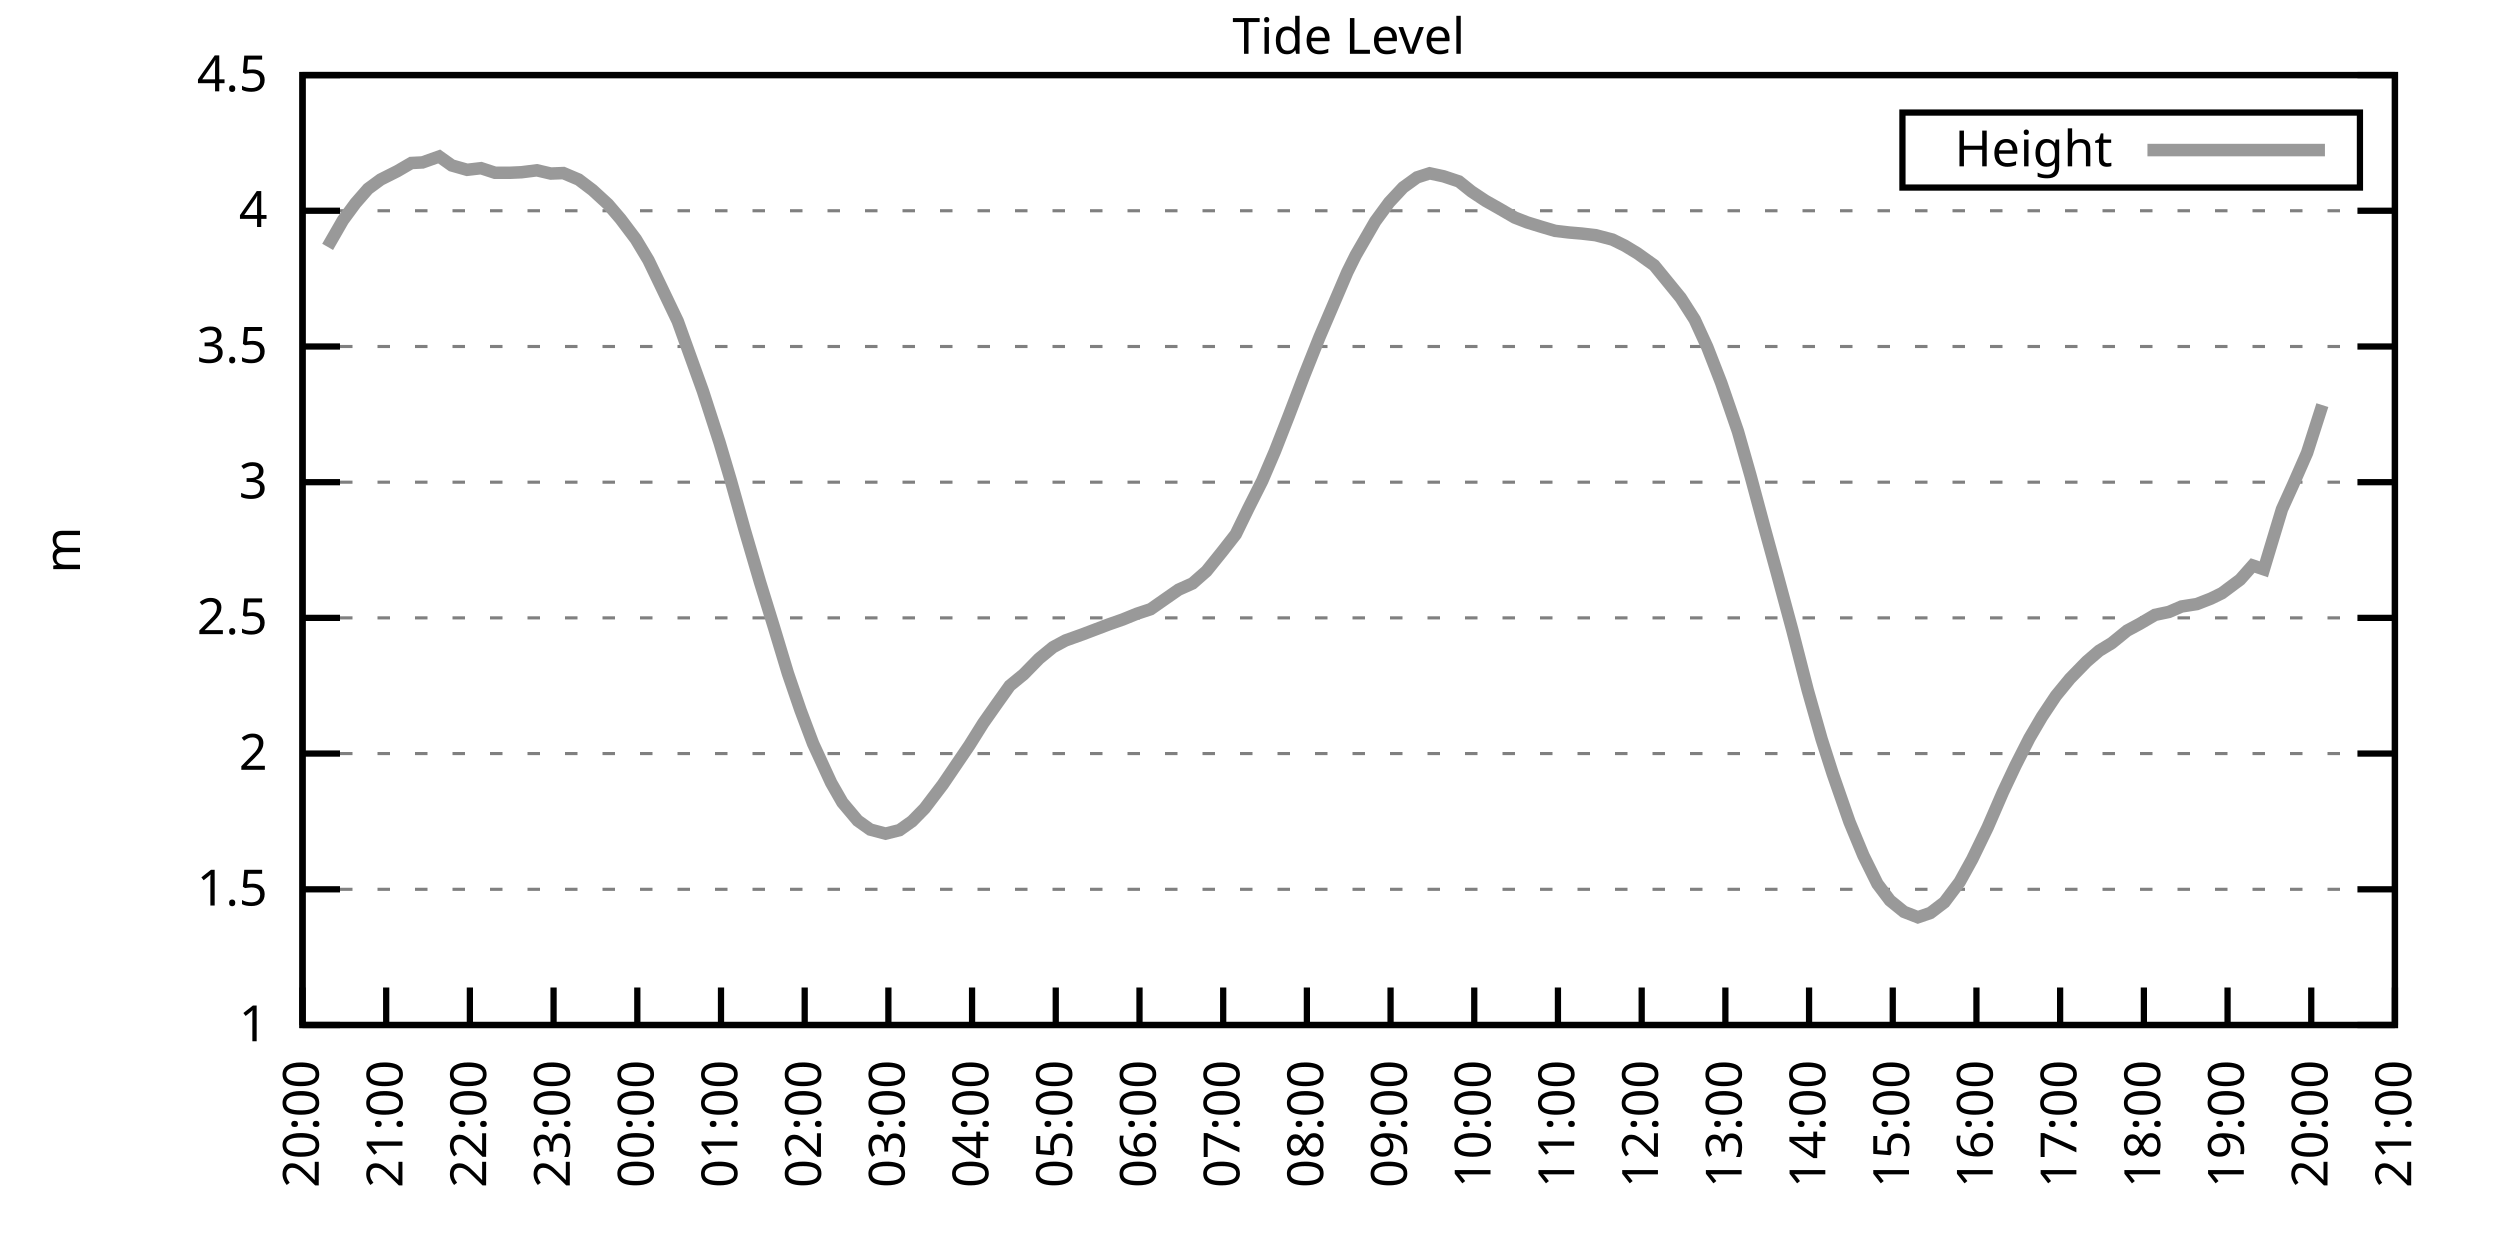
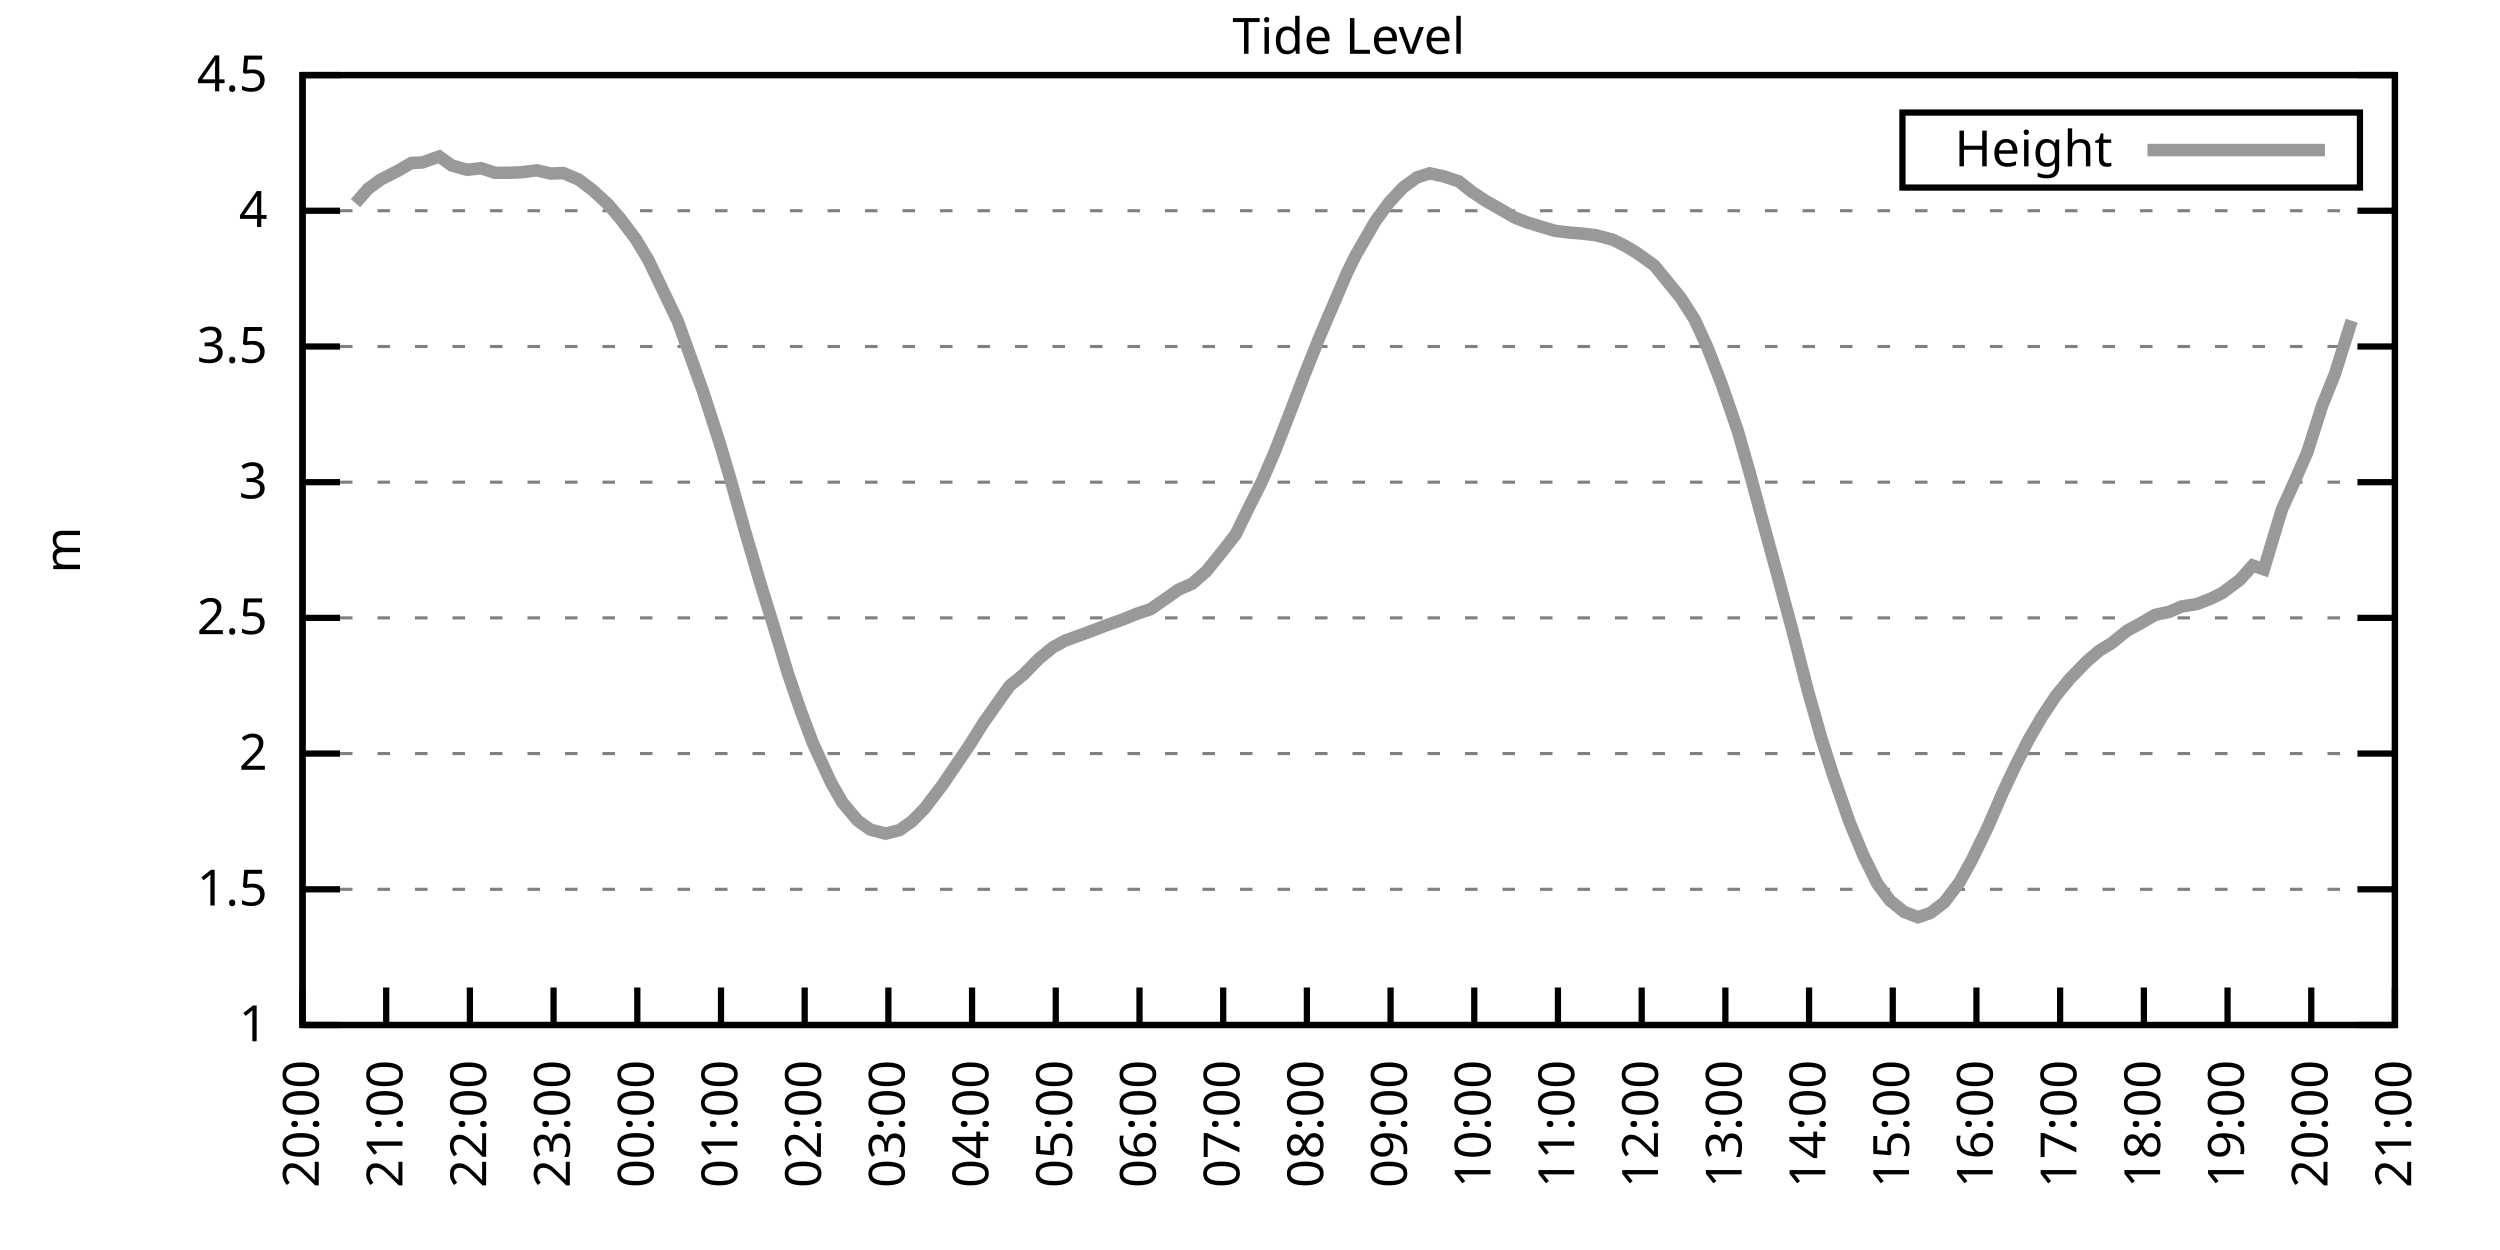
<svg xmlns="http://www.w3.org/2000/svg" xmlns:xlink="http://www.w3.org/1999/xlink" width="400" height="200" viewBox="0 0 400 200">
  <g id="gnuplot_canvas">
    <rect x="0" y="0" width="400" height="200" fill="none" />
    <defs>
      <circle id="gpDot" r="0.5" stroke-width="0.5" stroke="currentColor" />
      <path id="gpPt0" stroke-width="0.333" stroke="currentColor" d="M-1,0 h2 M0,-1 v2" />
      <path id="gpPt1" stroke-width="0.333" stroke="currentColor" d="M-1,-1 L1,1 M1,-1 L-1,1" />
      <path id="gpPt2" stroke-width="0.333" stroke="currentColor" d="M-1,0 L1,0 M0,-1 L0,1 M-1,-1 L1,1 M-1,1 L1,-1" />
      <rect id="gpPt3" stroke-width="0.333" stroke="currentColor" x="-1" y="-1" width="2" height="2" />
      <rect id="gpPt4" stroke-width="0.333" stroke="currentColor" fill="currentColor" x="-1" y="-1" width="2" height="2" />
      <circle id="gpPt5" stroke-width="0.333" stroke="currentColor" cx="0" cy="0" r="1" />
      <use xlink:href="#gpPt5" id="gpPt6" fill="currentColor" stroke="none" />
      <path id="gpPt7" stroke-width="0.333" stroke="currentColor" d="M0,-1.33 L-1.33,0.67 L1.33,0.67 z" />
      <use xlink:href="#gpPt7" id="gpPt8" fill="currentColor" stroke="none" />
      <use xlink:href="#gpPt7" id="gpPt9" stroke="currentColor" transform="rotate(180)" />
      <use xlink:href="#gpPt9" id="gpPt10" fill="currentColor" stroke="none" />
      <use xlink:href="#gpPt3" id="gpPt11" stroke="currentColor" transform="rotate(45)" />
      <use xlink:href="#gpPt11" id="gpPt12" fill="currentColor" stroke="none" />
      <path id="gpPt13" stroke-width="0.333" stroke="currentColor" d="M0,1.330 L1.265,0.411 L0.782,-1.067 L-0.782,-1.076 L-1.265,0.411 z" />
      <use xlink:href="#gpPt13" id="gpPt14" fill="currentColor" stroke="none" />
      <filter id="textbox" filterUnits="objectBoundingBox" x="0" y="0" height="1" width="1">
        <feFlood flood-color="white" flood-opacity="1" result="bgnd" />
        <feComposite in="SourceGraphic" in2="bgnd" operator="atop" />
      </filter>
      <filter id="greybox" filterUnits="objectBoundingBox" x="0" y="0" height="1" width="1">
        <feFlood flood-color="lightgrey" flood-opacity="1" result="grey" />
        <feComposite in="SourceGraphic" in2="grey" operator="atop" />
      </filter>
    </defs>
    <g fill="none" color="white" stroke="currentColor" stroke-width="1.00" stroke-linecap="butt" stroke-linejoin="miter">
</g>
    <g fill="none" color="black" stroke="currentColor" stroke-width="1.00" stroke-linecap="butt" stroke-linejoin="miter">
      <g stroke="none" shape-rendering="crispEdges">
        <polygon fill="rgb(255, 255, 255)" points="48.40,164.00 383.18,164.00 383.18,12.02 48.40,12.02 " />
      </g>
    </g>
    <g fill="none" color="black" stroke="currentColor" stroke-width="1.00" stroke-linecap="butt" stroke-linejoin="miter">
</g>
    <g fill="none" color="black" stroke="black" stroke-width="0.50" stroke-linecap="butt" stroke-linejoin="miter">
</g>
    <g fill="none" color="gray" stroke="currentColor" stroke-width="0.50" stroke-linecap="butt" stroke-linejoin="miter">
      <path stroke="gray" stroke-dasharray="2,4" class="gridline" d="M48.40,164.00 L383.19,164.00  " />
    </g>
    <g fill="none" color="gray" stroke="gray" stroke-width="1.00" stroke-linecap="butt" stroke-linejoin="miter">
</g>
    <g fill="none" color="black" stroke="currentColor" stroke-width="1.00" stroke-linecap="butt" stroke-linejoin="miter">
      <path stroke="black" d="M48.40,164.00 L54.40,164.00 M383.19,164.00 L377.19,164.00  " />
      <g transform="translate(42.80,166.60)" stroke="none" fill="black" font-family="Sans" font-size="8.00" text-anchor="end">
        <text>
          <tspan font-family="Sans"> 1</tspan>
        </text>
      </g>
    </g>
    <g fill="none" color="black" stroke="currentColor" stroke-width="1.00" stroke-linecap="butt" stroke-linejoin="miter">
</g>
    <g fill="none" color="black" stroke="black" stroke-width="0.50" stroke-linecap="butt" stroke-linejoin="miter">
</g>
    <g fill="none" color="gray" stroke="currentColor" stroke-width="0.50" stroke-linecap="butt" stroke-linejoin="miter">
      <path stroke="gray" stroke-dasharray="2,4" class="gridline" d="M48.40,142.29 L383.19,142.29  " />
    </g>
    <g fill="none" color="gray" stroke="gray" stroke-width="1.00" stroke-linecap="butt" stroke-linejoin="miter">
</g>
    <g fill="none" color="black" stroke="currentColor" stroke-width="1.00" stroke-linecap="butt" stroke-linejoin="miter">
      <path stroke="black" d="M48.40,142.29 L54.40,142.29 M383.19,142.29 L377.19,142.29  " />
      <g transform="translate(42.80,144.89)" stroke="none" fill="black" font-family="Sans" font-size="8.00" text-anchor="end">
        <text>
          <tspan font-family="Sans"> 1.5</tspan>
        </text>
      </g>
    </g>
    <g fill="none" color="black" stroke="currentColor" stroke-width="1.00" stroke-linecap="butt" stroke-linejoin="miter">
</g>
    <g fill="none" color="black" stroke="black" stroke-width="0.50" stroke-linecap="butt" stroke-linejoin="miter">
</g>
    <g fill="none" color="gray" stroke="currentColor" stroke-width="0.50" stroke-linecap="butt" stroke-linejoin="miter">
      <path stroke="gray" stroke-dasharray="2,4" class="gridline" d="M48.40,120.57 L383.19,120.57  " />
    </g>
    <g fill="none" color="gray" stroke="gray" stroke-width="1.00" stroke-linecap="butt" stroke-linejoin="miter">
</g>
    <g fill="none" color="black" stroke="currentColor" stroke-width="1.00" stroke-linecap="butt" stroke-linejoin="miter">
      <path stroke="black" d="M48.40,120.57 L54.40,120.57 M383.19,120.57 L377.19,120.57  " />
      <g transform="translate(42.80,123.17)" stroke="none" fill="black" font-family="Sans" font-size="8.00" text-anchor="end">
        <text>
          <tspan font-family="Sans"> 2</tspan>
        </text>
      </g>
    </g>
    <g fill="none" color="black" stroke="currentColor" stroke-width="1.00" stroke-linecap="butt" stroke-linejoin="miter">
</g>
    <g fill="none" color="black" stroke="black" stroke-width="0.50" stroke-linecap="butt" stroke-linejoin="miter">
</g>
    <g fill="none" color="gray" stroke="currentColor" stroke-width="0.50" stroke-linecap="butt" stroke-linejoin="miter">
      <path stroke="gray" stroke-dasharray="2,4" class="gridline" d="M48.40,98.86 L383.19,98.86  " />
    </g>
    <g fill="none" color="gray" stroke="gray" stroke-width="1.00" stroke-linecap="butt" stroke-linejoin="miter">
</g>
    <g fill="none" color="black" stroke="currentColor" stroke-width="1.00" stroke-linecap="butt" stroke-linejoin="miter">
      <path stroke="black" d="M48.40,98.86 L54.40,98.86 M383.19,98.86 L377.19,98.86  " />
      <g transform="translate(42.80,101.46)" stroke="none" fill="black" font-family="Sans" font-size="8.00" text-anchor="end">
        <text>
          <tspan font-family="Sans"> 2.5</tspan>
        </text>
      </g>
    </g>
    <g fill="none" color="black" stroke="currentColor" stroke-width="1.00" stroke-linecap="butt" stroke-linejoin="miter">
</g>
    <g fill="none" color="black" stroke="black" stroke-width="0.50" stroke-linecap="butt" stroke-linejoin="miter">
</g>
    <g fill="none" color="gray" stroke="currentColor" stroke-width="0.50" stroke-linecap="butt" stroke-linejoin="miter">
      <path stroke="gray" stroke-dasharray="2,4" class="gridline" d="M48.40,77.15 L383.19,77.15  " />
    </g>
    <g fill="none" color="gray" stroke="gray" stroke-width="1.00" stroke-linecap="butt" stroke-linejoin="miter">
</g>
    <g fill="none" color="black" stroke="currentColor" stroke-width="1.00" stroke-linecap="butt" stroke-linejoin="miter">
      <path stroke="black" d="M48.40,77.15 L54.40,77.15 M383.19,77.15 L377.19,77.15  " />
      <g transform="translate(42.80,79.75)" stroke="none" fill="black" font-family="Sans" font-size="8.00" text-anchor="end">
        <text>
          <tspan font-family="Sans"> 3</tspan>
        </text>
      </g>
    </g>
    <g fill="none" color="black" stroke="currentColor" stroke-width="1.00" stroke-linecap="butt" stroke-linejoin="miter">
</g>
    <g fill="none" color="black" stroke="black" stroke-width="0.50" stroke-linecap="butt" stroke-linejoin="miter">
</g>
    <g fill="none" color="gray" stroke="currentColor" stroke-width="0.50" stroke-linecap="butt" stroke-linejoin="miter">
      <path stroke="gray" stroke-dasharray="2,4" class="gridline" d="M48.40,55.44 L383.19,55.44  " />
    </g>
    <g fill="none" color="gray" stroke="gray" stroke-width="1.00" stroke-linecap="butt" stroke-linejoin="miter">
</g>
    <g fill="none" color="black" stroke="currentColor" stroke-width="1.00" stroke-linecap="butt" stroke-linejoin="miter">
      <path stroke="black" d="M48.40,55.44 L54.40,55.44 M383.19,55.44 L377.19,55.44  " />
      <g transform="translate(42.80,58.04)" stroke="none" fill="black" font-family="Sans" font-size="8.00" text-anchor="end">
        <text>
          <tspan font-family="Sans"> 3.5</tspan>
        </text>
      </g>
    </g>
    <g fill="none" color="black" stroke="currentColor" stroke-width="1.00" stroke-linecap="butt" stroke-linejoin="miter">
</g>
    <g fill="none" color="black" stroke="black" stroke-width="0.50" stroke-linecap="butt" stroke-linejoin="miter">
</g>
    <g fill="none" color="gray" stroke="currentColor" stroke-width="0.50" stroke-linecap="butt" stroke-linejoin="miter">
      <path stroke="gray" stroke-dasharray="2,4" class="gridline" d="M48.40,33.72 L383.19,33.72  " />
    </g>
    <g fill="none" color="gray" stroke="gray" stroke-width="1.00" stroke-linecap="butt" stroke-linejoin="miter">
</g>
    <g fill="none" color="black" stroke="currentColor" stroke-width="1.00" stroke-linecap="butt" stroke-linejoin="miter">
      <path stroke="black" d="M48.40,33.72 L54.40,33.72 M383.19,33.72 L377.19,33.72  " />
      <g transform="translate(42.80,36.32)" stroke="none" fill="black" font-family="Sans" font-size="8.00" text-anchor="end">
        <text>
          <tspan font-family="Sans"> 4</tspan>
        </text>
      </g>
    </g>
    <g fill="none" color="black" stroke="currentColor" stroke-width="1.00" stroke-linecap="butt" stroke-linejoin="miter">
</g>
    <g fill="none" color="black" stroke="black" stroke-width="0.50" stroke-linecap="butt" stroke-linejoin="miter">
</g>
    <g fill="none" color="gray" stroke="currentColor" stroke-width="0.50" stroke-linecap="butt" stroke-linejoin="miter">
      <path stroke="gray" stroke-dasharray="2,4" class="gridline" d="M48.40,12.01 L383.19,12.01  " />
    </g>
    <g fill="none" color="gray" stroke="gray" stroke-width="1.00" stroke-linecap="butt" stroke-linejoin="miter">
</g>
    <g fill="none" color="black" stroke="currentColor" stroke-width="1.00" stroke-linecap="butt" stroke-linejoin="miter">
      <path stroke="black" d="M48.40,12.01 L54.40,12.01 M383.19,12.01 L377.19,12.01  " />
      <g transform="translate(42.80,14.61)" stroke="none" fill="black" font-family="Sans" font-size="8.00" text-anchor="end">
        <text>
          <tspan font-family="Sans"> 4.5</tspan>
        </text>
      </g>
    </g>
    <g fill="none" color="black" stroke="currentColor" stroke-width="1.00" stroke-linecap="butt" stroke-linejoin="miter">
      <path stroke="black" d="M48.40,164.00 L48.40,158.00  " />
      <g transform="translate(51.00,169.60) rotate(270.00)" stroke="none" fill="black" font-family="Sans" font-size="8.00" text-anchor="end">
        <text>
          <tspan font-family="Sans">20:00</tspan>
        </text>
      </g>
    </g>
    <g fill="none" color="black" stroke="currentColor" stroke-width="1.00" stroke-linecap="butt" stroke-linejoin="miter">
      <path stroke="black" d="M61.79,164.00 L61.79,158.00  " />
      <g transform="translate(64.39,169.60) rotate(270.00)" stroke="none" fill="black" font-family="Sans" font-size="8.00" text-anchor="end">
        <text>
          <tspan font-family="Sans">21:00</tspan>
        </text>
      </g>
    </g>
    <g fill="none" color="black" stroke="currentColor" stroke-width="1.00" stroke-linecap="butt" stroke-linejoin="miter">
      <path stroke="black" d="M75.18,164.00 L75.18,158.00  " />
      <g transform="translate(77.78,169.60) rotate(270.00)" stroke="none" fill="black" font-family="Sans" font-size="8.00" text-anchor="end">
        <text>
          <tspan font-family="Sans">22:00</tspan>
        </text>
      </g>
    </g>
    <g fill="none" color="black" stroke="currentColor" stroke-width="1.00" stroke-linecap="butt" stroke-linejoin="miter">
      <path stroke="black" d="M88.57,164.00 L88.57,158.00  " />
      <g transform="translate(91.17,169.60) rotate(270.00)" stroke="none" fill="black" font-family="Sans" font-size="8.00" text-anchor="end">
        <text>
          <tspan font-family="Sans">23:00</tspan>
        </text>
      </g>
    </g>
    <g fill="none" color="black" stroke="currentColor" stroke-width="1.00" stroke-linecap="butt" stroke-linejoin="miter">
      <path stroke="black" d="M101.97,164.00 L101.97,158.00  " />
      <g transform="translate(104.57,169.60) rotate(270.00)" stroke="none" fill="black" font-family="Sans" font-size="8.00" text-anchor="end">
        <text>
          <tspan font-family="Sans">00:00</tspan>
        </text>
      </g>
    </g>
    <g fill="none" color="black" stroke="currentColor" stroke-width="1.00" stroke-linecap="butt" stroke-linejoin="miter">
      <path stroke="black" d="M115.36,164.00 L115.36,158.00  " />
      <g transform="translate(117.96,169.60) rotate(270.00)" stroke="none" fill="black" font-family="Sans" font-size="8.00" text-anchor="end">
        <text>
          <tspan font-family="Sans">01:00</tspan>
        </text>
      </g>
    </g>
    <g fill="none" color="black" stroke="currentColor" stroke-width="1.00" stroke-linecap="butt" stroke-linejoin="miter">
      <path stroke="black" d="M128.75,164.00 L128.75,158.00  " />
      <g transform="translate(131.35,169.60) rotate(270.00)" stroke="none" fill="black" font-family="Sans" font-size="8.00" text-anchor="end">
        <text>
          <tspan font-family="Sans">02:00</tspan>
        </text>
      </g>
    </g>
    <g fill="none" color="black" stroke="currentColor" stroke-width="1.00" stroke-linecap="butt" stroke-linejoin="miter">
      <path stroke="black" d="M142.14,164.00 L142.14,158.00  " />
      <g transform="translate(144.74,169.60) rotate(270.00)" stroke="none" fill="black" font-family="Sans" font-size="8.00" text-anchor="end">
        <text>
          <tspan font-family="Sans">03:00</tspan>
        </text>
      </g>
    </g>
    <g fill="none" color="black" stroke="currentColor" stroke-width="1.00" stroke-linecap="butt" stroke-linejoin="miter">
      <path stroke="black" d="M155.53,164.00 L155.53,158.00  " />
      <g transform="translate(158.13,169.60) rotate(270.00)" stroke="none" fill="black" font-family="Sans" font-size="8.00" text-anchor="end">
        <text>
          <tspan font-family="Sans">04:00</tspan>
        </text>
      </g>
    </g>
    <g fill="none" color="black" stroke="currentColor" stroke-width="1.00" stroke-linecap="butt" stroke-linejoin="miter">
      <path stroke="black" d="M168.92,164.00 L168.92,158.00  " />
      <g transform="translate(171.52,169.60) rotate(270.00)" stroke="none" fill="black" font-family="Sans" font-size="8.00" text-anchor="end">
        <text>
          <tspan font-family="Sans">05:00</tspan>
        </text>
      </g>
    </g>
    <g fill="none" color="black" stroke="currentColor" stroke-width="1.00" stroke-linecap="butt" stroke-linejoin="miter">
      <path stroke="black" d="M182.32,164.00 L182.32,158.00  " />
      <g transform="translate(184.92,169.60) rotate(270.00)" stroke="none" fill="black" font-family="Sans" font-size="8.00" text-anchor="end">
        <text>
          <tspan font-family="Sans">06:00</tspan>
        </text>
      </g>
    </g>
    <g fill="none" color="black" stroke="currentColor" stroke-width="1.00" stroke-linecap="butt" stroke-linejoin="miter">
      <path stroke="black" d="M195.71,164.00 L195.71,158.00  " />
      <g transform="translate(198.31,169.60) rotate(270.00)" stroke="none" fill="black" font-family="Sans" font-size="8.00" text-anchor="end">
        <text>
          <tspan font-family="Sans">07:00</tspan>
        </text>
      </g>
    </g>
    <g fill="none" color="black" stroke="currentColor" stroke-width="1.00" stroke-linecap="butt" stroke-linejoin="miter">
      <path stroke="black" d="M209.10,164.00 L209.10,158.00  " />
      <g transform="translate(211.70,169.60) rotate(270.00)" stroke="none" fill="black" font-family="Sans" font-size="8.00" text-anchor="end">
        <text>
          <tspan font-family="Sans">08:00</tspan>
        </text>
      </g>
    </g>
    <g fill="none" color="black" stroke="currentColor" stroke-width="1.00" stroke-linecap="butt" stroke-linejoin="miter">
      <path stroke="black" d="M222.49,164.00 L222.49,158.00  " />
      <g transform="translate(225.09,169.60) rotate(270.00)" stroke="none" fill="black" font-family="Sans" font-size="8.00" text-anchor="end">
        <text>
          <tspan font-family="Sans">09:00</tspan>
        </text>
      </g>
    </g>
    <g fill="none" color="black" stroke="currentColor" stroke-width="1.00" stroke-linecap="butt" stroke-linejoin="miter">
      <path stroke="black" d="M235.88,164.00 L235.88,158.00  " />
      <g transform="translate(238.48,169.60) rotate(270.00)" stroke="none" fill="black" font-family="Sans" font-size="8.00" text-anchor="end">
        <text>
          <tspan font-family="Sans">10:00</tspan>
        </text>
      </g>
    </g>
    <g fill="none" color="black" stroke="currentColor" stroke-width="1.00" stroke-linecap="butt" stroke-linejoin="miter">
      <path stroke="black" d="M249.27,164.00 L249.27,158.00  " />
      <g transform="translate(251.87,169.60) rotate(270.00)" stroke="none" fill="black" font-family="Sans" font-size="8.00" text-anchor="end">
        <text>
          <tspan font-family="Sans">11:00</tspan>
        </text>
      </g>
    </g>
    <g fill="none" color="black" stroke="currentColor" stroke-width="1.00" stroke-linecap="butt" stroke-linejoin="miter">
      <path stroke="black" d="M262.67,164.00 L262.67,158.00  " />
      <g transform="translate(265.27,169.60) rotate(270.00)" stroke="none" fill="black" font-family="Sans" font-size="8.00" text-anchor="end">
        <text>
          <tspan font-family="Sans">12:00</tspan>
        </text>
      </g>
    </g>
    <g fill="none" color="black" stroke="currentColor" stroke-width="1.00" stroke-linecap="butt" stroke-linejoin="miter">
      <path stroke="black" d="M276.06,164.00 L276.06,158.00  " />
      <g transform="translate(278.66,169.60) rotate(270.00)" stroke="none" fill="black" font-family="Sans" font-size="8.00" text-anchor="end">
        <text>
          <tspan font-family="Sans">13:00</tspan>
        </text>
      </g>
    </g>
    <g fill="none" color="black" stroke="currentColor" stroke-width="1.00" stroke-linecap="butt" stroke-linejoin="miter">
      <path stroke="black" d="M289.45,164.00 L289.45,158.00  " />
      <g transform="translate(292.05,169.60) rotate(270.00)" stroke="none" fill="black" font-family="Sans" font-size="8.00" text-anchor="end">
        <text>
          <tspan font-family="Sans">14:00</tspan>
        </text>
      </g>
    </g>
    <g fill="none" color="black" stroke="currentColor" stroke-width="1.00" stroke-linecap="butt" stroke-linejoin="miter">
      <path stroke="black" d="M302.84,164.00 L302.84,158.00  " />
      <g transform="translate(305.44,169.60) rotate(270.00)" stroke="none" fill="black" font-family="Sans" font-size="8.00" text-anchor="end">
        <text>
          <tspan font-family="Sans">15:00</tspan>
        </text>
      </g>
    </g>
    <g fill="none" color="black" stroke="currentColor" stroke-width="1.00" stroke-linecap="butt" stroke-linejoin="miter">
      <path stroke="black" d="M316.23,164.00 L316.23,158.00  " />
      <g transform="translate(318.83,169.60) rotate(270.00)" stroke="none" fill="black" font-family="Sans" font-size="8.00" text-anchor="end">
        <text>
          <tspan font-family="Sans">16:00</tspan>
        </text>
      </g>
    </g>
    <g fill="none" color="black" stroke="currentColor" stroke-width="1.00" stroke-linecap="butt" stroke-linejoin="miter">
      <path stroke="black" d="M329.62,164.00 L329.62,158.00  " />
      <g transform="translate(332.22,169.60) rotate(270.00)" stroke="none" fill="black" font-family="Sans" font-size="8.00" text-anchor="end">
        <text>
          <tspan font-family="Sans">17:00</tspan>
        </text>
      </g>
    </g>
    <g fill="none" color="black" stroke="currentColor" stroke-width="1.00" stroke-linecap="butt" stroke-linejoin="miter">
      <path stroke="black" d="M343.02,164.00 L343.02,158.00  " />
      <g transform="translate(345.62,169.60) rotate(270.00)" stroke="none" fill="black" font-family="Sans" font-size="8.00" text-anchor="end">
        <text>
          <tspan font-family="Sans">18:00</tspan>
        </text>
      </g>
    </g>
    <g fill="none" color="black" stroke="currentColor" stroke-width="1.00" stroke-linecap="butt" stroke-linejoin="miter">
      <path stroke="black" d="M356.41,164.00 L356.41,158.00  " />
      <g transform="translate(359.01,169.60) rotate(270.00)" stroke="none" fill="black" font-family="Sans" font-size="8.00" text-anchor="end">
        <text>
          <tspan font-family="Sans">19:00</tspan>
        </text>
      </g>
    </g>
    <g fill="none" color="black" stroke="currentColor" stroke-width="1.00" stroke-linecap="butt" stroke-linejoin="miter">
      <path stroke="black" d="M369.80,164.00 L369.80,158.00  " />
      <g transform="translate(372.40,169.60) rotate(270.00)" stroke="none" fill="black" font-family="Sans" font-size="8.00" text-anchor="end">
        <text>
          <tspan font-family="Sans">20:00</tspan>
        </text>
      </g>
    </g>
    <g fill="none" color="black" stroke="currentColor" stroke-width="1.00" stroke-linecap="butt" stroke-linejoin="miter">
      <path stroke="black" d="M383.19,164.00 L383.19,158.00  " />
      <g transform="translate(385.79,169.60) rotate(270.00)" stroke="none" fill="black" font-family="Sans" font-size="8.00" text-anchor="end">
        <text>
          <tspan font-family="Sans">21:00</tspan>
        </text>
      </g>
    </g>
    <g fill="none" color="black" stroke="currentColor" stroke-width="1.00" stroke-linecap="butt" stroke-linejoin="miter">
</g>
    <g fill="none" color="black" stroke="currentColor" stroke-width="1.00" stroke-linecap="butt" stroke-linejoin="miter">
      <path stroke="black" d="M48.40,12.01 L48.40,164.00 L383.19,164.00 L383.19,12.01 L48.40,12.01 Z  " />
    </g>
    <g fill="none" color="black" stroke="currentColor" stroke-width="1.00" stroke-linecap="butt" stroke-linejoin="miter">
</g>
    <g fill="none" color="black" stroke="currentColor" stroke-width="1.00" stroke-linecap="butt" stroke-linejoin="miter">
      <path stroke="black" d="M304.39,30.01 L304.39,18.01 L377.59,18.01 L377.59,30.01 L304.39,30.01 Z  " />
    </g>
    <g id="Tide_level_plot_1">
      <g fill="none" color="white" stroke="black" stroke-width="2.00" stroke-linecap="butt" stroke-linejoin="miter">
</g>
      <g fill="none" color="black" stroke="currentColor" stroke-width="2.00" stroke-linecap="butt" stroke-linejoin="miter">
        <g transform="translate(337.99,26.61)" stroke="none" fill="black" font-family="Sans" font-size="8.00" text-anchor="end">
          <text>
            <tspan font-family="Sans">Height</tspan>
          </text>
        </g>
      </g>
      <g fill="none" color="black" stroke="currentColor" stroke-width="2.00" stroke-linecap="butt" stroke-linejoin="miter">
-         <path stroke="rgb(153, 153, 153)" d="M343.59,24.01 L371.99,24.01 M52.42,39.50 L54.87,35.24 L56.88,32.51 L58.89,30.21 L60.90,28.73 L63.58,27.38   L65.81,26.08 L67.59,25.99 L70.27,25.04 L72.28,26.47 L74.74,27.17 L76.97,26.91 L79.20,27.64 L81.66,27.64   L83.44,27.56 L85.90,27.25 L88.13,27.77 L90.14,27.69 L92.59,28.73 L94.82,30.42 L97.28,32.68 L99.29,35.03   L101.74,38.28 L103.75,41.63 L105.76,45.80 L108.44,51.40 L112.46,62.56 L115.13,70.81 L116.92,76.84 L119.15,84.79   L121.61,93.17 L123.84,100.38 L126.07,107.76 L128.08,113.63 L130.09,118.97 L132.99,125.26 L134.78,128.39 L137.23,131.30   L139.24,132.73 L141.69,133.38 L143.93,132.82 L145.94,131.39 L147.94,129.35 L150.85,125.52 L152.85,122.57 L155.09,119.27   L157.32,115.71 L159.55,112.54 L161.56,109.72 L163.79,107.89 L166.25,105.38 L168.48,103.55 L170.49,102.47 L173.17,101.51   L177.41,99.90 L179.64,99.12 L181.87,98.21 L184.10,97.47 L186.33,95.91 L188.57,94.35 L190.80,93.35 L193.03,91.39   L195.48,88.35 L197.72,85.49 L199.73,81.36 L201.96,76.93 L203.97,72.24 L206.20,66.55 L208.65,60.13 L211.11,53.96   L213.34,48.75 L215.57,43.54 L216.91,40.84 L220.04,35.42 L222.27,32.38 L224.50,29.99 L226.73,28.38 L228.74,27.73   L230.97,28.21 L233.43,29.03 L235.44,30.64 L237.67,32.12 L239.90,33.38 L242.36,34.81 L244.36,35.59 L246.60,36.28   L248.83,36.94 L251.06,37.20 L253.07,37.37 L255.30,37.63 L257.98,38.33 L259.99,39.32 L262.00,40.54 L264.67,42.45   L268.92,47.66 L271.15,51.14 L273.16,55.52 L275.39,61.25 L278.07,69.03 L280.07,76.06 L282.31,84.40 L284.32,91.74   L286.77,100.82 L289.23,110.41 L291.46,118.27 L293.24,123.83 L295.92,131.52 L298.15,136.90 L300.39,141.42 L302.39,144.07   L304.63,145.89 L306.86,146.76 L308.87,146.07 L311.10,144.37 L313.55,141.11 L315.56,137.47 L318.02,132.39 L320.47,126.74   L322.48,122.49 L324.71,118.10 L326.72,114.67 L328.95,111.32 L331.19,108.59 L333.86,105.85 L335.87,104.12 L337.88,102.90   L340.34,100.90 L342.35,99.82 L344.80,98.38 L347.03,97.91 L349.04,97.04 L351.50,96.65 L353.73,95.78 L355.51,94.91   L358.42,92.74 L360.42,90.48 L362.21,91.09 L365.11,81.49 L366.90,77.54 L369.13,72.46 L371.58,64.82  " />
+         <path stroke="rgb(153, 153, 153)" d="M343.59,24.01 L371.99,24.01 M56.88,32.51 L58.89,30.21 L60.90,28.73 L63.58,27.38 L65.81,26.08 L67.59,25.99   L70.27,25.04 L72.28,26.47 L74.74,27.17 L76.97,26.91 L79.20,27.64 L81.66,27.64 L83.44,27.56 L85.90,27.25   L88.13,27.77 L90.14,27.69 L92.59,28.73 L94.82,30.42 L97.28,32.68 L99.29,35.03 L101.74,38.28 L103.75,41.63   L105.76,45.80 L108.44,51.40 L112.46,62.56 L115.13,70.81 L116.92,76.84 L119.15,84.79 L121.61,93.17 L123.84,100.38   L126.07,107.76 L128.08,113.63 L130.09,118.97 L132.99,125.26 L134.78,128.39 L137.23,131.30 L139.24,132.73 L141.69,133.38   L143.93,132.82 L145.94,131.39 L147.94,129.35 L150.85,125.52 L152.85,122.57 L155.09,119.27 L157.32,115.71 L159.55,112.54   L161.56,109.72 L163.79,107.89 L166.25,105.38 L168.48,103.55 L170.49,102.47 L173.17,101.51 L177.41,99.90 L179.64,99.12   L181.87,98.21 L184.10,97.47 L186.33,95.91 L188.57,94.35 L190.80,93.35 L193.03,91.39 L195.48,88.35 L197.72,85.49   L199.73,81.36 L201.96,76.93 L203.97,72.24 L206.20,66.55 L208.65,60.13 L211.11,53.96 L213.34,48.75 L215.57,43.54   L216.91,40.84 L220.04,35.42 L222.27,32.38 L224.50,29.99 L226.73,28.38 L228.74,27.73 L230.97,28.21 L233.43,29.03   L235.44,30.64 L237.67,32.12 L239.90,33.38 L242.36,34.81 L244.36,35.59 L246.60,36.28 L248.83,36.94 L251.06,37.20   L253.07,37.37 L255.30,37.63 L257.98,38.33 L259.99,39.32 L262.00,40.54 L264.67,42.45 L268.92,47.66 L271.15,51.14   L273.16,55.52 L275.39,61.25 L278.07,69.03 L280.07,76.06 L282.31,84.40 L284.32,91.74 L286.77,100.82 L289.23,110.41   L291.46,118.27 L293.24,123.83 L295.92,131.52 L298.15,136.90 L300.39,141.42 L302.39,144.07 L304.63,145.89 L306.86,146.76   L308.87,146.07 L311.10,144.37 L313.55,141.11 L315.56,137.47 L318.02,132.39 L320.47,126.74 L322.48,122.49 L324.71,118.10   L326.72,114.67 L328.95,111.32 L331.19,108.59 L333.86,105.85 L335.87,104.12 L337.88,102.90 L340.34,100.90 L342.35,99.82   L344.80,98.38 L347.03,97.91 L349.04,97.04 L351.50,96.65 L353.73,95.78 L355.51,94.91 L358.42,92.74 L360.42,90.48   L362.21,91.09 L365.11,81.49 L366.90,77.54 L369.13,72.46 L371.58,64.82 L373.59,59.82 L376.27,51.31  " />
      </g>
    </g>
    <g fill="none" color="black" stroke="currentColor" stroke-width="2.00" stroke-linecap="butt" stroke-linejoin="miter">
</g>
    <g fill="none" color="black" stroke="black" stroke-width="1.00" stroke-linecap="butt" stroke-linejoin="miter">
</g>
    <g fill="none" color="black" stroke="currentColor" stroke-width="1.00" stroke-linecap="butt" stroke-linejoin="miter">
      <path stroke="black" d="M48.40,12.01 L48.40,164.00 L383.19,164.00 L383.19,12.01 L48.40,12.01 Z  " />
      <g transform="translate(12.80,88.01) rotate(270.00)" stroke="none" fill="black" font-family="Sans" font-size="8.00" text-anchor="middle">
        <text>
          <tspan font-family="Sans">m</tspan>
        </text>
      </g>
    </g>
    <g fill="none" color="black" stroke="currentColor" stroke-width="1.00" stroke-linecap="butt" stroke-linejoin="miter">
</g>
    <g fill="none" color="black" stroke="currentColor" stroke-width="1.00" stroke-linecap="butt" stroke-linejoin="miter">
      <g transform="translate(215.79,8.61)" stroke="none" fill="black" font-family="Sans" font-size="8.00" text-anchor="middle">
        <text>
          <tspan font-family="Sans">Tide Level</tspan>
        </text>
      </g>
    </g>
    <g fill="none" color="black" stroke="currentColor" stroke-width="1.00" stroke-linecap="butt" stroke-linejoin="miter">
</g>
  </g>
</svg>
